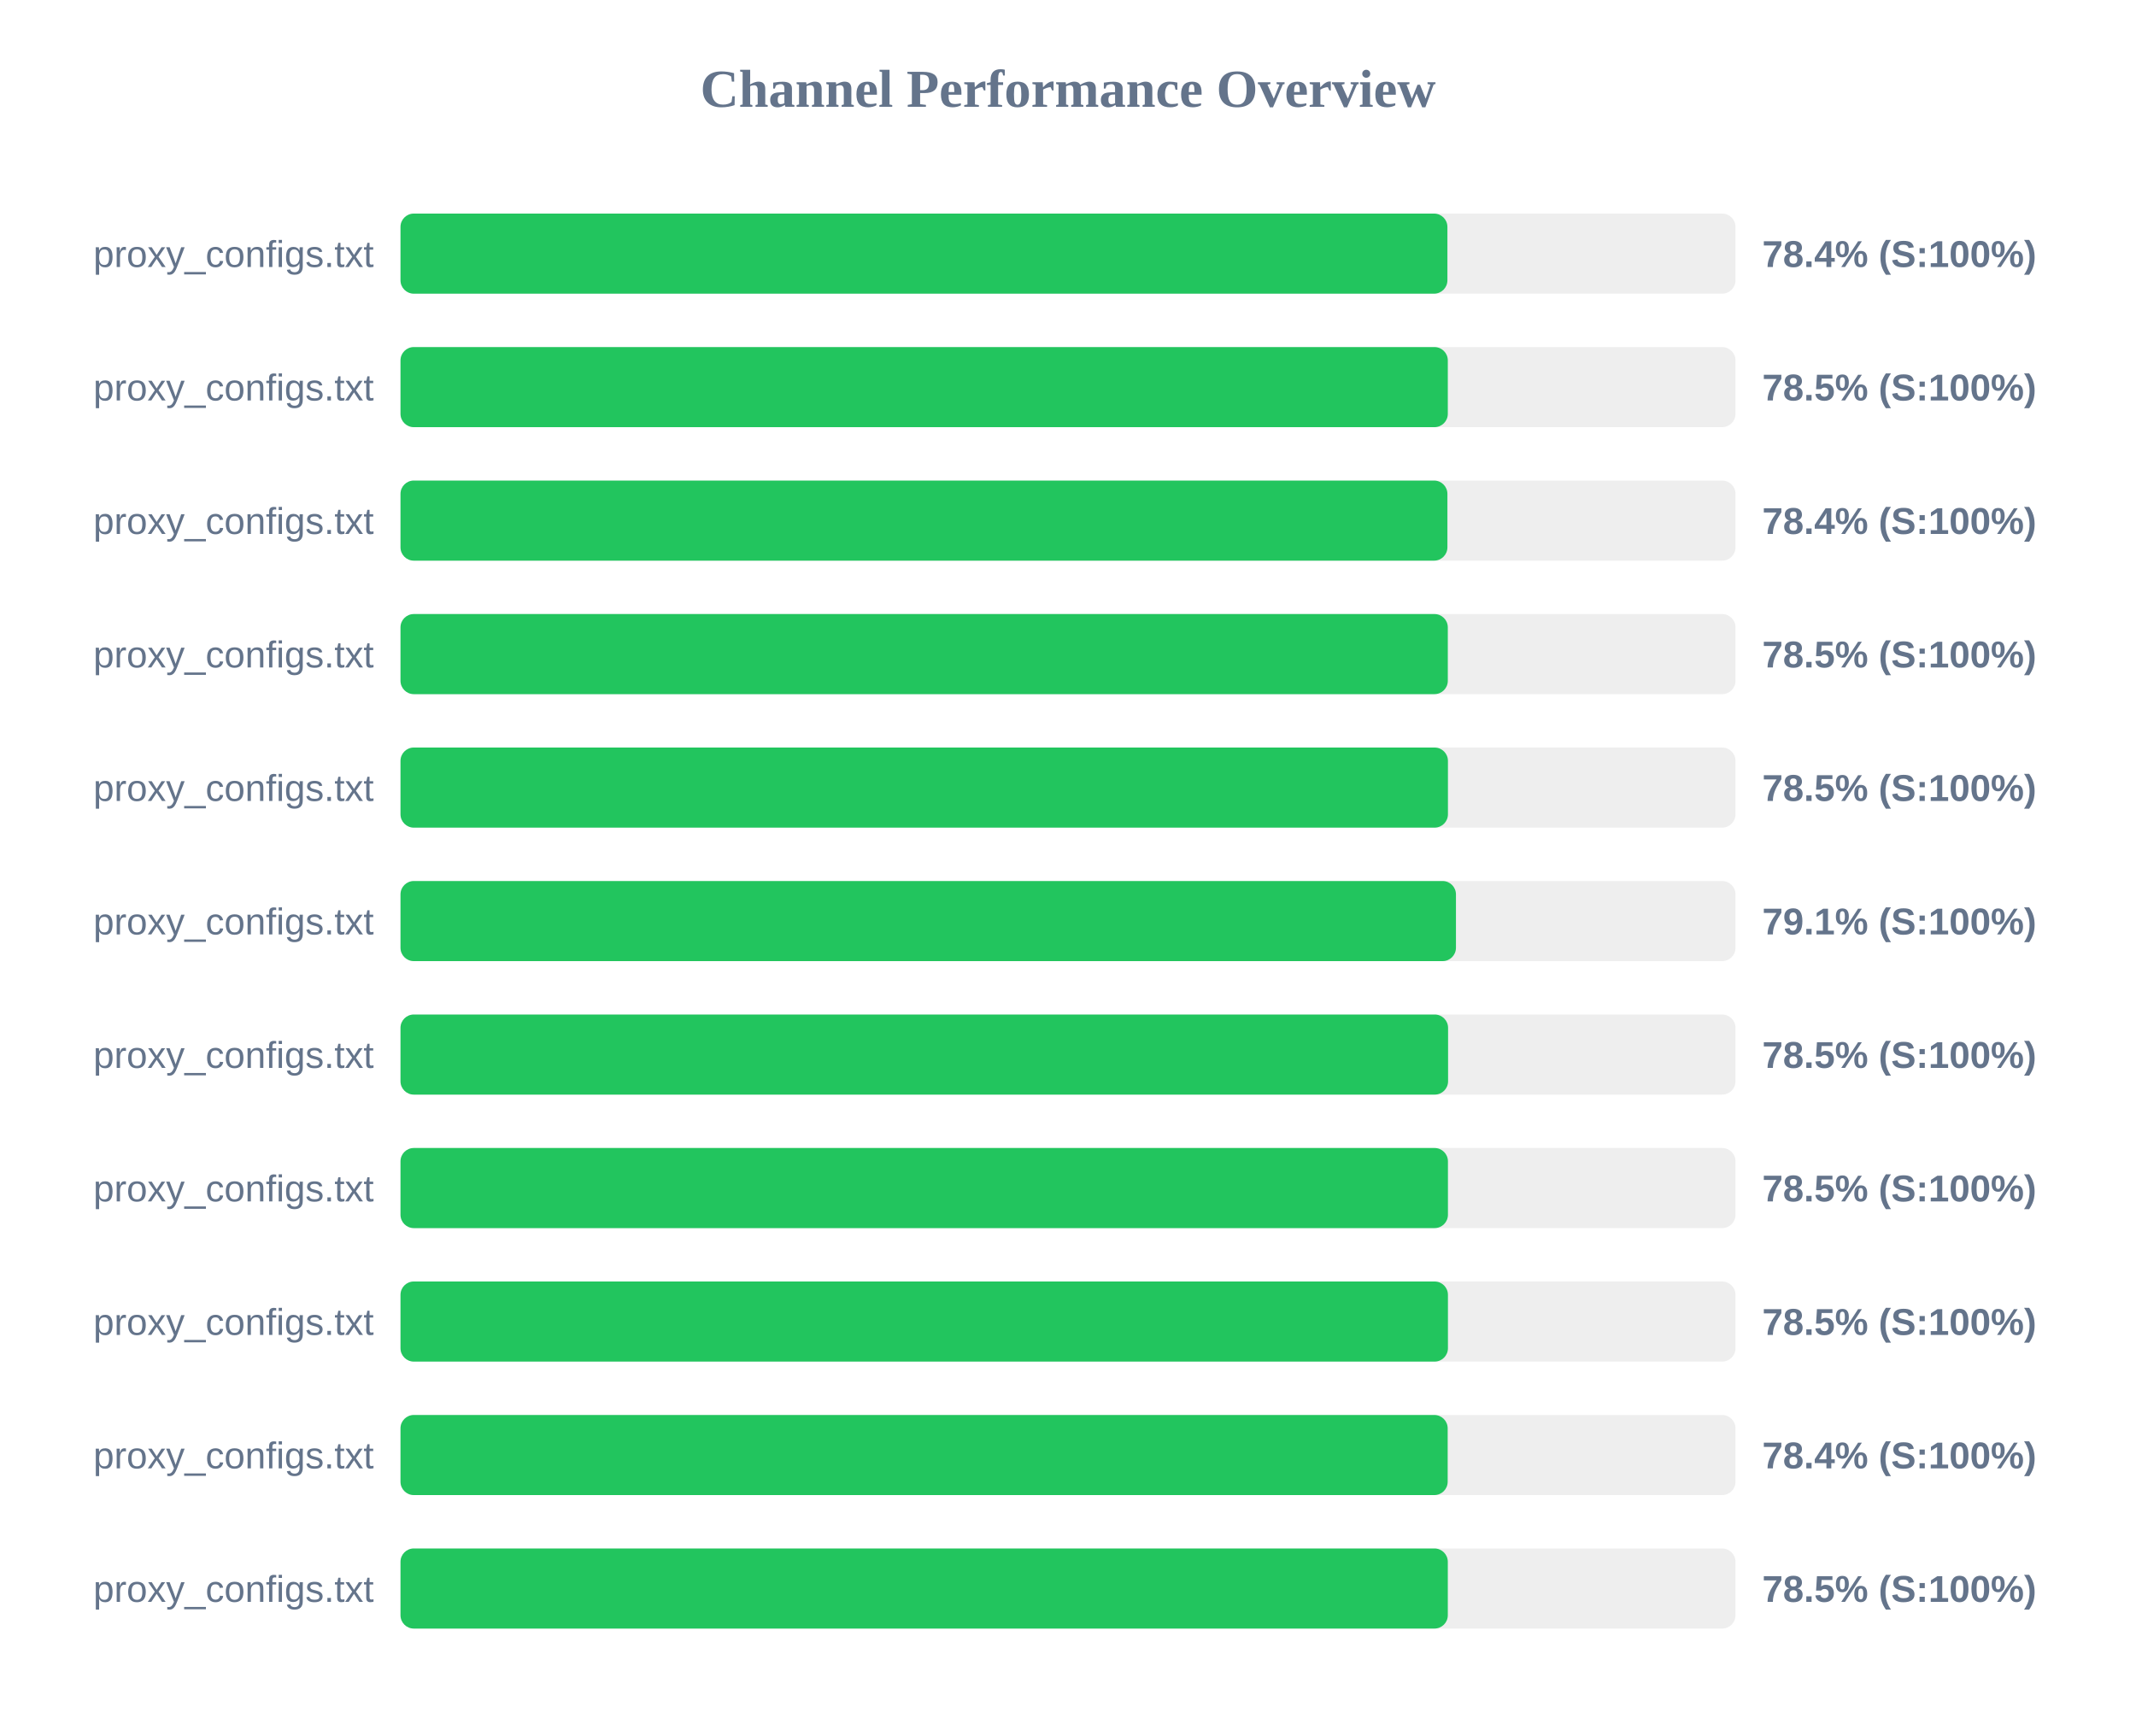
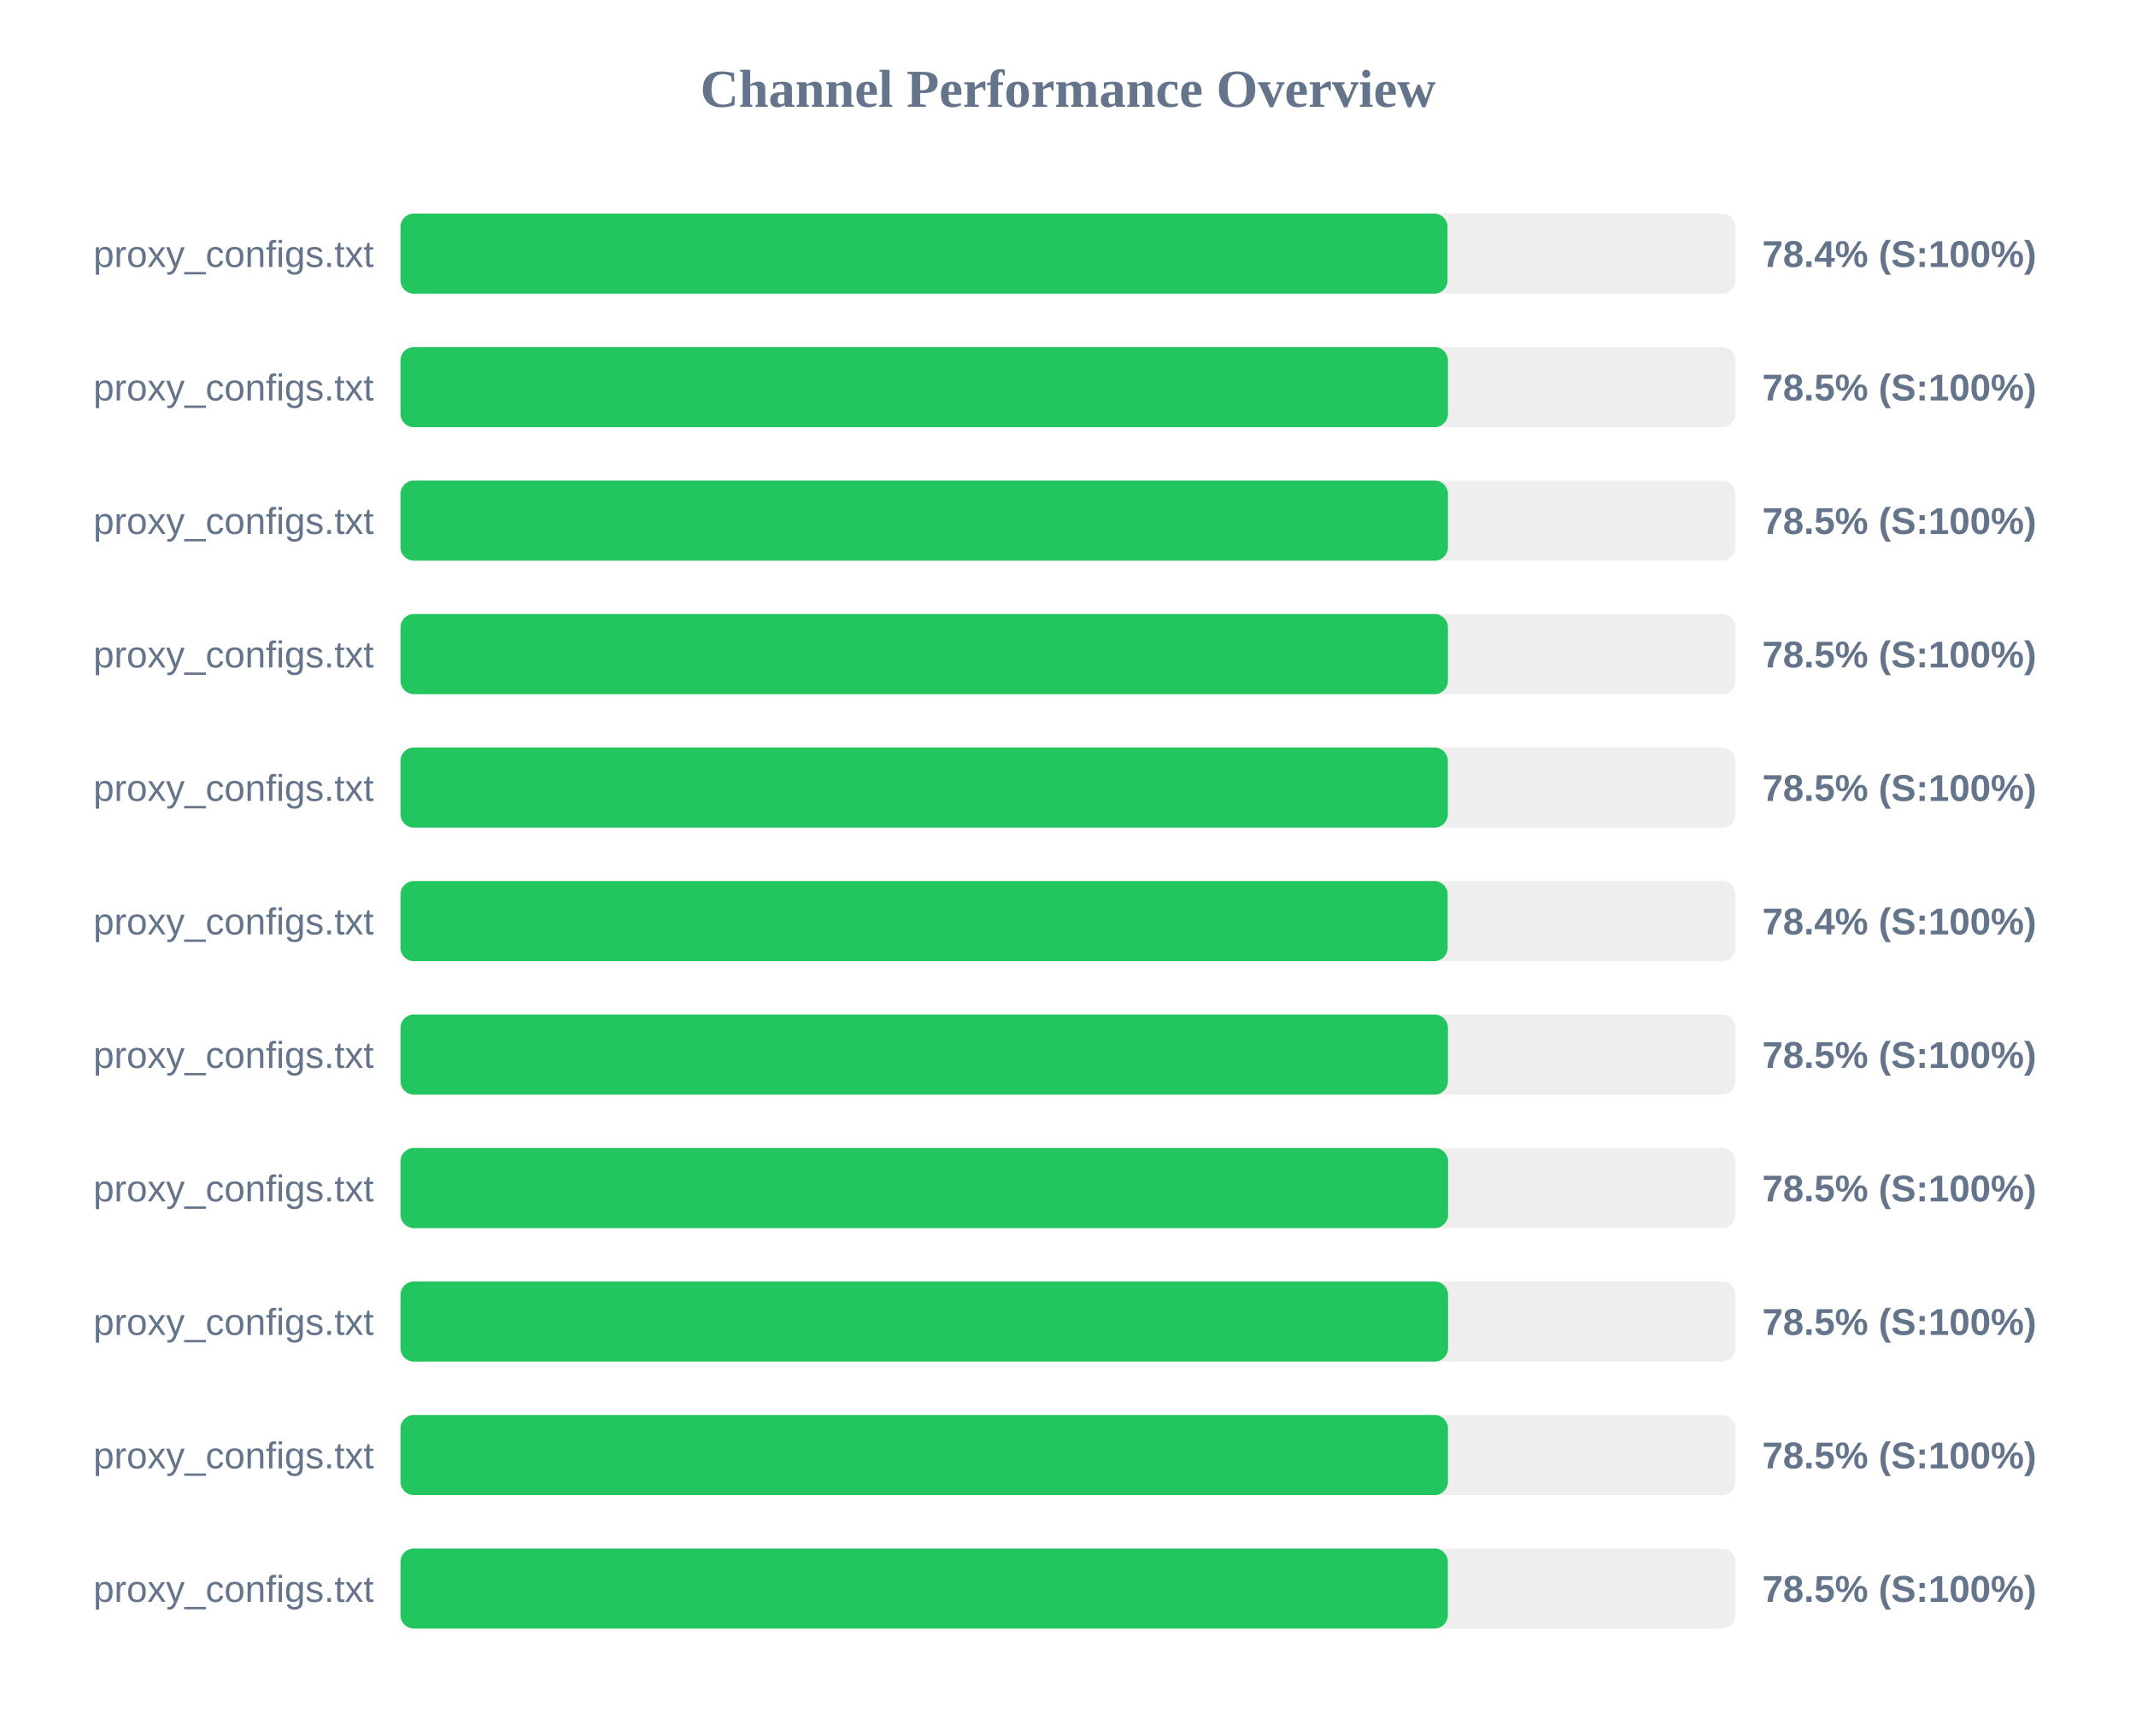
<svg xmlns="http://www.w3.org/2000/svg" width="800" height="650" version="1.1">
  <style>
        .row { font: 14px Arial; fill: #64748b; }
        .score { font: bold 14px Arial; fill: #64748b; }
    </style>
  <text x="400" y="40" text-anchor="middle" font-size="20px" font-weight="bold" fill="#64748b">Channel Performance Overview</text>
  <rect x="150" y="80" width="500" height="30" fill="#eee" rx="5" />
-   <rect x="150" y="80" width="392.1" height="30" fill="#22c55e" rx="5" />
+   <rect x="150" y="80" width="392.15" height="30" fill="#22c55e" rx="5" />
  <text x="140" y="100" text-anchor="end" class="row">proxy_configs.txt</text>
  <text x="660" y="100" text-anchor="start" class="score">78.4% (S:100%)</text>
  <rect x="150" y="130" width="500" height="30" fill="#eee" rx="5" />
-   <rect x="150" y="130" width="392.25" height="30" fill="#22c55e" rx="5" />
+   <rect x="150" y="130" width="392.3" height="30" fill="#22c55e" rx="5" />
  <text x="140" y="150" text-anchor="end" class="row">proxy_configs.txt</text>
  <text x="660" y="150" text-anchor="start" class="score">78.5% (S:100%)</text>
  <rect x="150" y="180" width="500" height="30" fill="#eee" rx="5" />
-   <rect x="150" y="180" width="392.1" height="30" fill="#22c55e" rx="5" />
+   <rect x="150" y="180" width="392.3" height="30" fill="#22c55e" rx="5" />
  <text x="140" y="200" text-anchor="end" class="row">proxy_configs.txt</text>
-   <text x="660" y="200" text-anchor="start" class="score">78.4% (S:100%)</text>
+   <text x="660" y="200" text-anchor="start" class="score">78.5% (S:100%)</text>
  <rect x="150" y="230" width="500" height="30" fill="#eee" rx="5" />
-   <rect x="150" y="230" width="392.25" height="30" fill="#22c55e" rx="5" />
+   <rect x="150" y="230" width="392.3" height="30" fill="#22c55e" rx="5" />
  <text x="140" y="250" text-anchor="end" class="row">proxy_configs.txt</text>
  <text x="660" y="250" text-anchor="start" class="score">78.5% (S:100%)</text>
  <rect x="150" y="280" width="500" height="30" fill="#eee" rx="5" />
-   <rect x="150" y="280" width="392.3" height="30" fill="#22c55e" rx="5" />
+   <rect x="150" y="280" width="392.25" height="30" fill="#22c55e" rx="5" />
  <text x="140" y="300" text-anchor="end" class="row">proxy_configs.txt</text>
  <text x="660" y="300" text-anchor="start" class="score">78.5% (S:100%)</text>
  <rect x="150" y="330" width="500" height="30" fill="#eee" rx="5" />
-   <rect x="150" y="330" width="395.3" height="30" fill="#22c55e" rx="5" />
+   <rect x="150" y="330" width="392.2" height="30" fill="#22c55e" rx="5" />
  <text x="140" y="350" text-anchor="end" class="row">proxy_configs.txt</text>
-   <text x="660" y="350" text-anchor="start" class="score">79.1% (S:100%)</text>
+   <text x="660" y="350" text-anchor="start" class="score">78.4% (S:100%)</text>
  <rect x="150" y="380" width="500" height="30" fill="#eee" rx="5" />
-   <rect x="150" y="380" width="392.35" height="30" fill="#22c55e" rx="5" />
+   <rect x="150" y="380" width="392.3" height="30" fill="#22c55e" rx="5" />
  <text x="140" y="400" text-anchor="end" class="row">proxy_configs.txt</text>
  <text x="660" y="400" text-anchor="start" class="score">78.5% (S:100%)</text>
  <rect x="150" y="430" width="500" height="30" fill="#eee" rx="5" />
-   <rect x="150" y="430" width="392.3" height="30" fill="#22c55e" rx="5" />
+   <rect x="150" y="430" width="392.35" height="30" fill="#22c55e" rx="5" />
  <text x="140" y="450" text-anchor="end" class="row">proxy_configs.txt</text>
  <text x="660" y="450" text-anchor="start" class="score">78.5% (S:100%)</text>
  <rect x="150" y="480" width="500" height="30" fill="#eee" rx="5" />
-   <rect x="150" y="480" width="392.3" height="30" fill="#22c55e" rx="5" />
+   <rect x="150" y="480" width="392.35" height="30" fill="#22c55e" rx="5" />
  <text x="140" y="500" text-anchor="end" class="row">proxy_configs.txt</text>
  <text x="660" y="500" text-anchor="start" class="score">78.5% (S:100%)</text>
  <rect x="150" y="530" width="500" height="30" fill="#eee" rx="5" />
-   <rect x="150" y="530" width="392.2" height="30" fill="#22c55e" rx="5" />
+   <rect x="150" y="530" width="392.3" height="30" fill="#22c55e" rx="5" />
  <text x="140" y="550" text-anchor="end" class="row">proxy_configs.txt</text>
-   <text x="660" y="550" text-anchor="start" class="score">78.4% (S:100%)</text>
+   <text x="660" y="550" text-anchor="start" class="score">78.5% (S:100%)</text>
  <rect x="150" y="580" width="500" height="30" fill="#eee" rx="5" />
  <rect x="150" y="580" width="392.25" height="30" fill="#22c55e" rx="5" />
  <text x="140" y="600" text-anchor="end" class="row">proxy_configs.txt</text>
  <text x="660" y="600" text-anchor="start" class="score">78.5% (S:100%)</text>
</svg>
